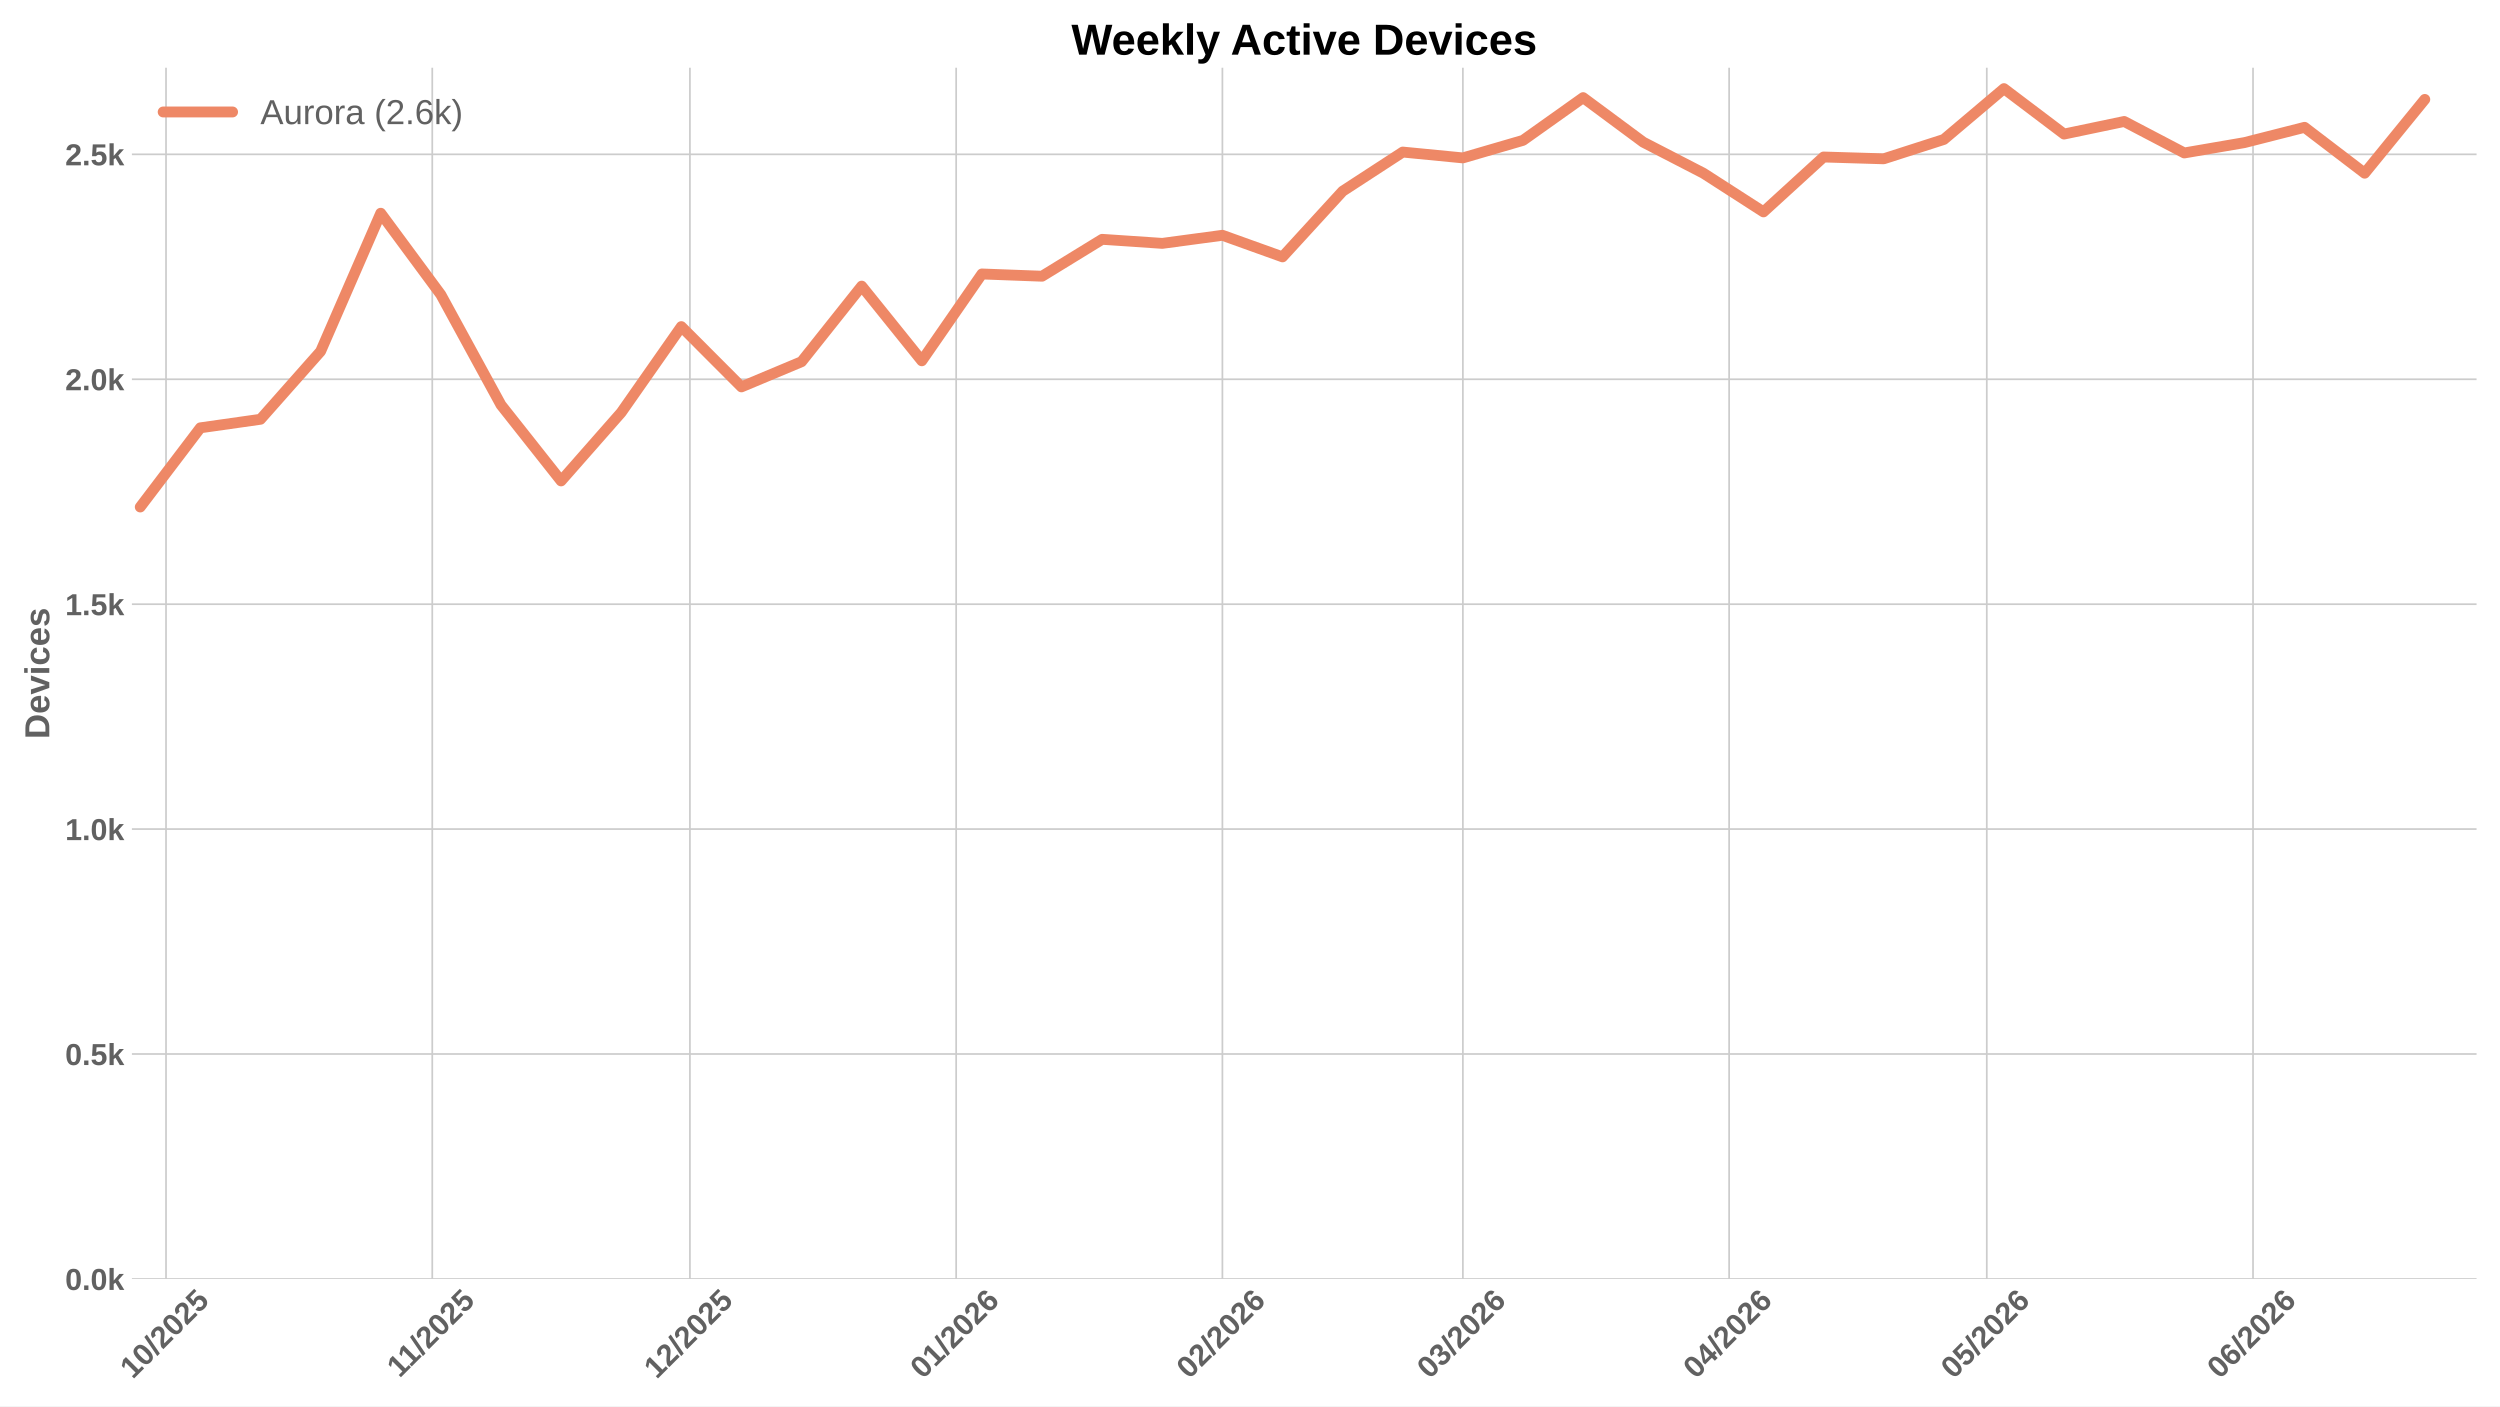
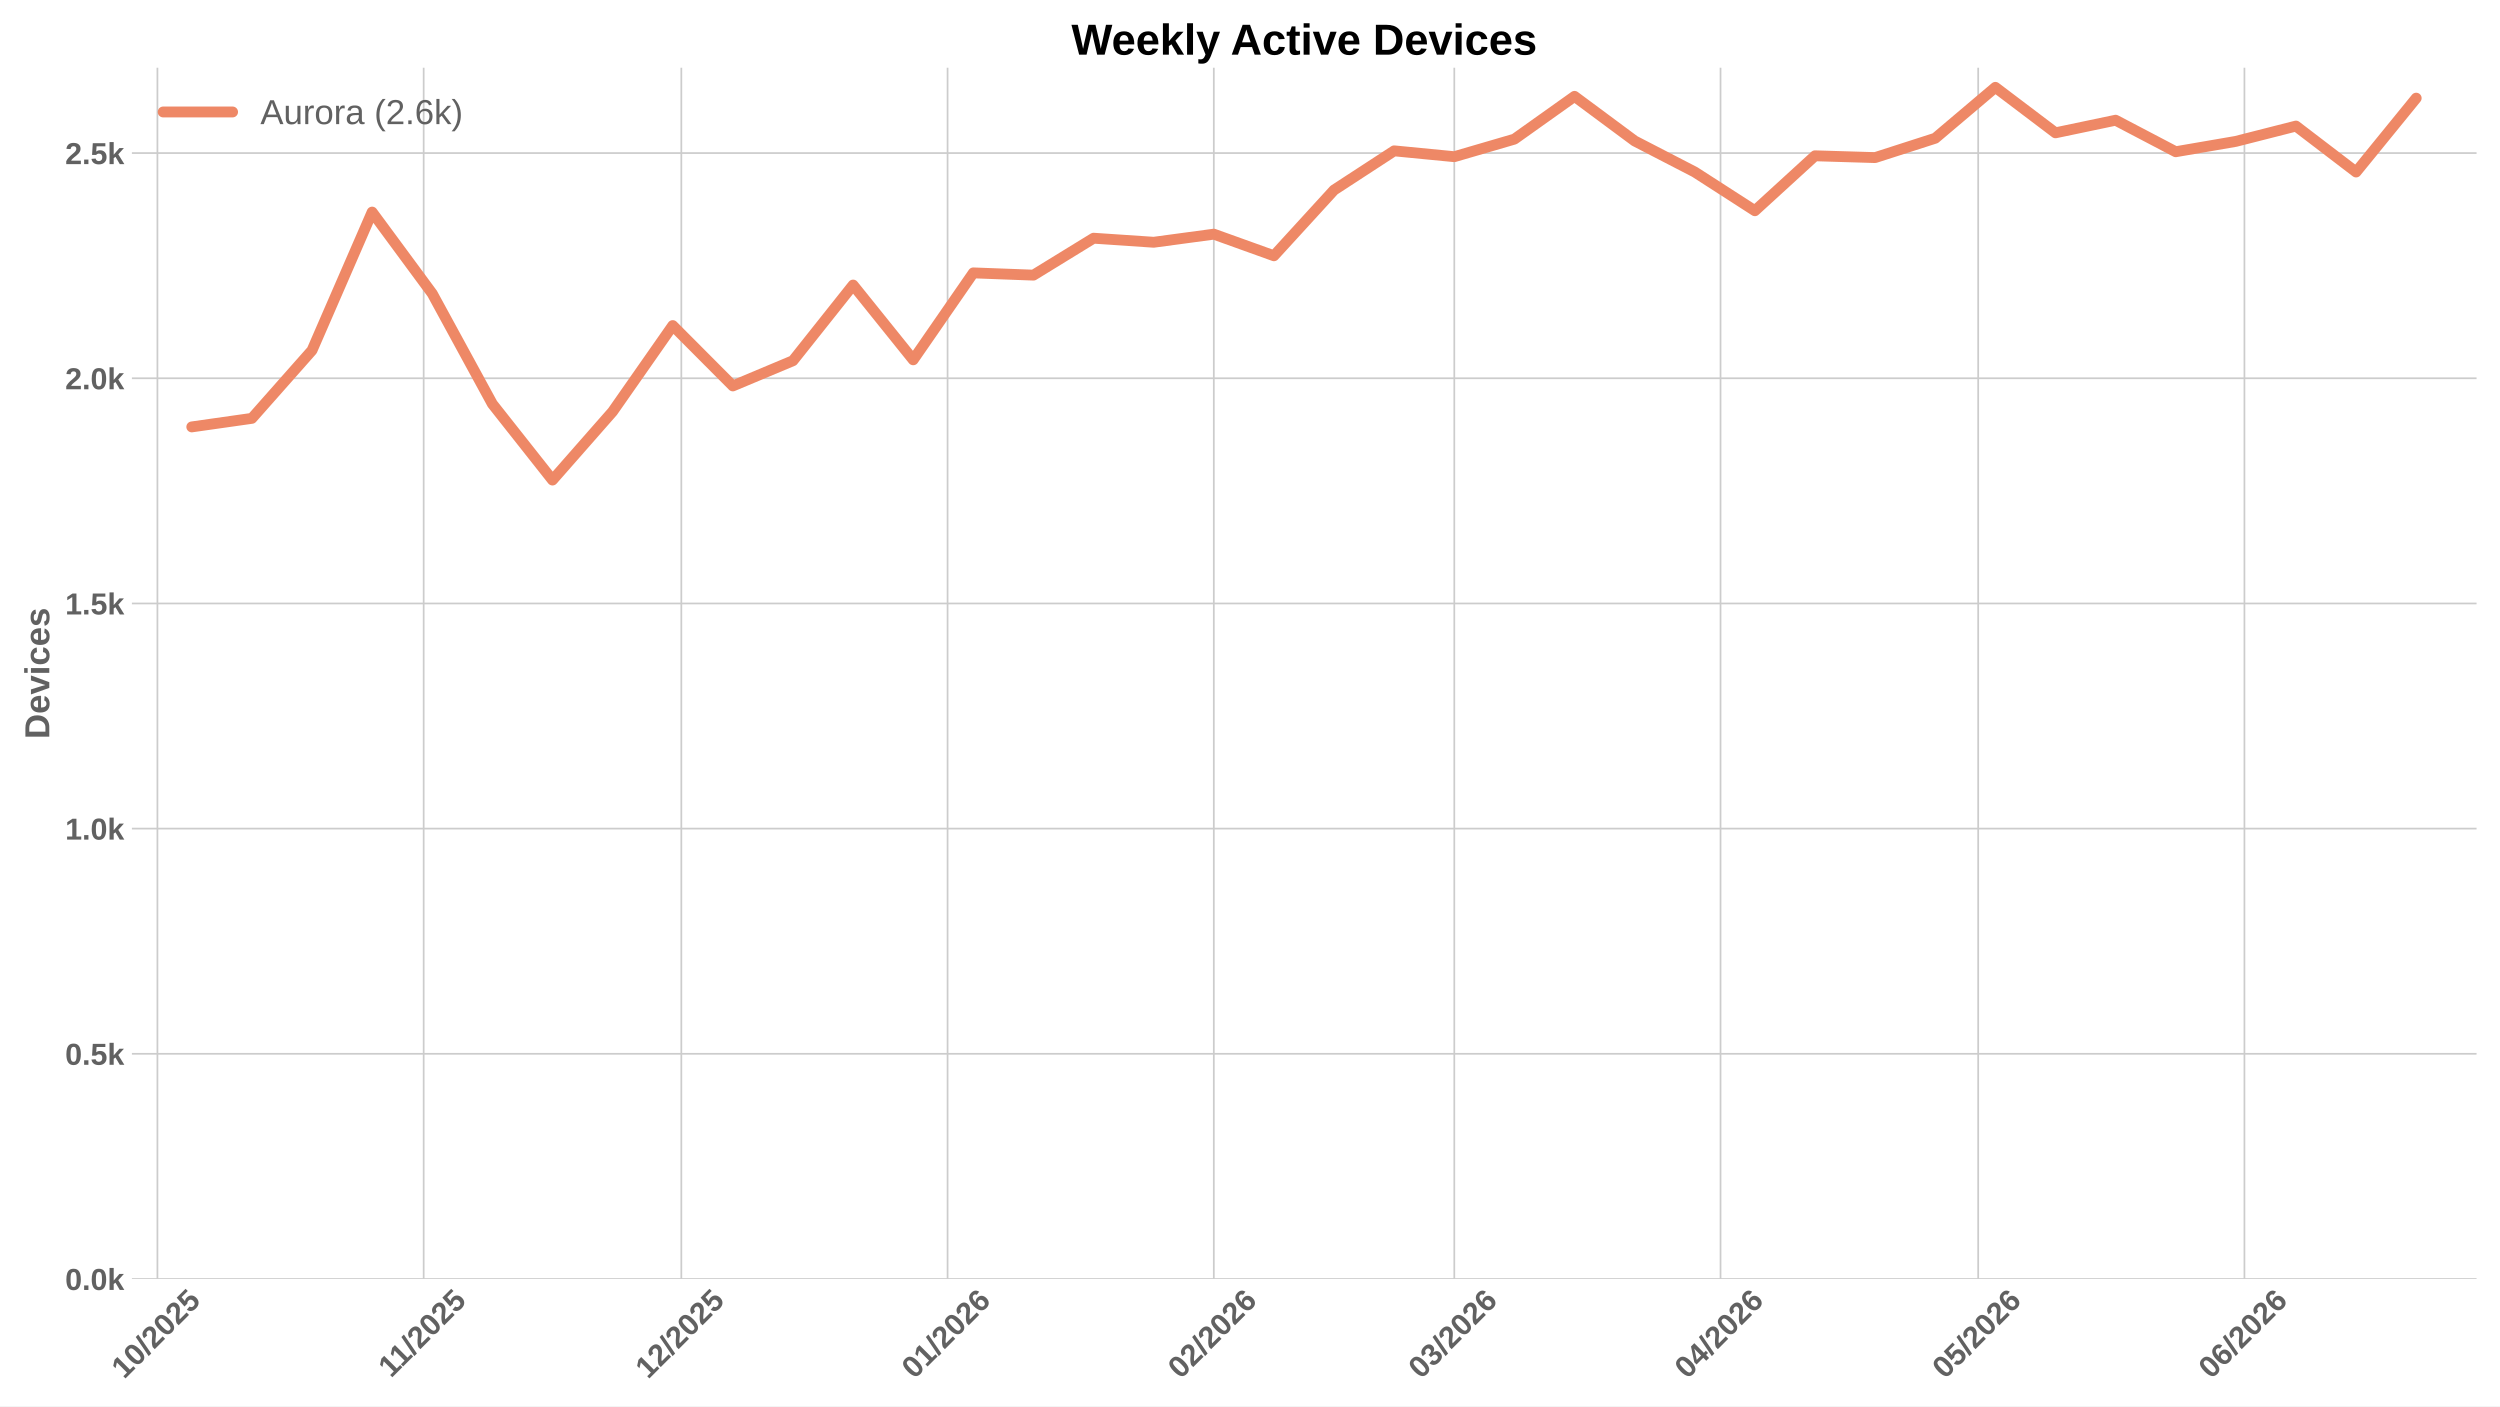
<svg xmlns="http://www.w3.org/2000/svg" xmlns:xlink="http://www.w3.org/1999/xlink" width="1152pt" height="648pt" viewBox="0 0 1152 648" version="1.1">
  <defs>
    <style type="text/css">*{stroke-linejoin: round; stroke-linecap: butt}</style>
  </defs>
  <g id="figure_1">
    <g id="patch_1">
      <path d="M 0 648  L 1152 648  L 1152 0  L 0 0  z " style="fill: #ffffff" />
    </g>
    <g id="axes_1">
      <g id="patch_2">
        <path d="M 60.78 589.343  L 1141.2 589.343  L 1141.2 31.2  L 60.78 31.2  z " style="fill: #ffffff" />
      </g>
      <g id="matplotlib.axis_1">
        <g id="xtick_1">
          <g id="line2d_1">
-             <path d="M 76.501 589.343  L 76.501 31.2  " clip-path="url(#p5a11030392)" style="fill: none; stroke: #cccccc; stroke-width: 0.8; stroke-linecap: round" />
+             <path d="M 72.541 589.343  L 72.541 31.2  " clip-path="url(#p7d7c119167)" style="fill: none; stroke: #cccccc; stroke-width: 0.8; stroke-linecap: round" />
          </g>
          <g id="line2d_2" />
          <g id="text_1">
-             <g style="fill: #616161" transform="translate(61.17051 635.7977) rotate(-45) scale(0.14 -0.14)">
+             <g style="fill: #616161" transform="translate(57.21077 635.7977) rotate(-45) scale(0.14 -0.14)">
              <defs>
                <path id="LiberationSans-Bold-31" d="M 403 0  L 403 653  L 1494 653  L 1494 3656  L 438 2997  L 438 3688  L 1541 4403  L 2372 4403  L 2372 653  L 3381 653  L 3381 0  L 403 0  z " transform="scale(0.015625)" />
                <path id="LiberationSans-Bold-30" d="M 3297 2203  Q 3297 1088 2914 512  Q 2531 -63 1766 -63  Q 253 -63 253 2203  Q 253 2994 418 3494  Q 584 3994 915 4231  Q 1247 4469 1791 4469  Q 2572 4469 2934 3903  Q 3297 3338 3297 2203  z M 2416 2203  Q 2416 2813 2356 3150  Q 2297 3488 2165 3634  Q 2034 3781 1784 3781  Q 1519 3781 1383 3632  Q 1247 3484 1189 3148  Q 1131 2813 1131 2203  Q 1131 1600 1192 1261  Q 1253 922 1386 775  Q 1519 628 1772 628  Q 2022 628 2158 783  Q 2294 938 2355 1278  Q 2416 1619 2416 2203  z " transform="scale(0.015625)" />
                <path id="LiberationSans-Bold-2f" d="M 63 -128  L 972 4638  L 1716 4638  L 822 -128  L 63 -128  z " transform="scale(0.015625)" />
                <path id="LiberationSans-Bold-32" d="M 222 0  L 222 609  Q 394 988 711 1347  Q 1028 1706 1509 2097  Q 1972 2472 2158 2715  Q 2344 2959 2344 3194  Q 2344 3769 1766 3769  Q 1484 3769 1336 3617  Q 1188 3466 1144 3163  L 259 3213  Q 334 3825 717 4147  Q 1100 4469 1759 4469  Q 2472 4469 2853 4144  Q 3234 3819 3234 3231  Q 3234 2922 3112 2672  Q 2991 2422 2800 2211  Q 2609 2000 2376 1815  Q 2144 1631 1925 1456  Q 1706 1281 1526 1103  Q 1347 925 1259 722  L 3303 722  L 3303 0  L 222 0  z " transform="scale(0.015625)" />
                <path id="LiberationSans-Bold-35" d="M 3381 1466  Q 3381 766 2945 351  Q 2509 -63 1750 -63  Q 1088 -63 689 235  Q 291 534 197 1100  L 1075 1172  Q 1144 891 1319 762  Q 1494 634 1759 634  Q 2088 634 2283 843  Q 2478 1053 2478 1447  Q 2478 1794 2293 2001  Q 2109 2209 1778 2209  Q 1413 2209 1181 1925  L 325 1925  L 478 4403  L 3125 4403  L 3125 3750  L 1275 3750  L 1203 2638  Q 1522 2919 2000 2919  Q 2628 2919 3004 2528  Q 3381 2138 3381 1466  z " transform="scale(0.015625)" />
              </defs>
              <use xlink:href="#LiberationSans-Bold-31" />
              <use xlink:href="#LiberationSans-Bold-30" transform="translate(55.61523 0)" />
              <use xlink:href="#LiberationSans-Bold-2f" transform="translate(111.2305 0)" />
              <use xlink:href="#LiberationSans-Bold-32" transform="translate(139.0137 0)" />
              <use xlink:href="#LiberationSans-Bold-30" transform="translate(194.6289 0)" />
              <use xlink:href="#LiberationSans-Bold-32" transform="translate(250.2441 0)" />
              <use xlink:href="#LiberationSans-Bold-35" transform="translate(305.8594 0)" />
            </g>
          </g>
        </g>
        <g id="xtick_2">
          <g id="line2d_3">
-             <path d="M 199.186 589.343  L 199.186 31.2  " clip-path="url(#p5a11030392)" style="fill: none; stroke: #cccccc; stroke-width: 0.8; stroke-linecap: round" />
+             <path d="M 195.226 589.343  L 195.226 31.2  " clip-path="url(#p7d7c119167)" style="fill: none; stroke: #cccccc; stroke-width: 0.8; stroke-linecap: round" />
          </g>
          <g id="line2d_4" />
          <g id="text_2">
-             <g style="fill: #616161" transform="translate(184.1278 635.2532) rotate(-45) scale(0.14 -0.14)">
+             <g style="fill: #616161" transform="translate(180.1681 635.2532) rotate(-45) scale(0.14 -0.14)">
              <use xlink:href="#LiberationSans-Bold-31" />
              <use xlink:href="#LiberationSans-Bold-31" transform="translate(50.11523 0)" />
              <use xlink:href="#LiberationSans-Bold-2f" transform="translate(105.7305 0)" />
              <use xlink:href="#LiberationSans-Bold-32" transform="translate(133.5137 0)" />
              <use xlink:href="#LiberationSans-Bold-30" transform="translate(189.1289 0)" />
              <use xlink:href="#LiberationSans-Bold-32" transform="translate(244.7441 0)" />
              <use xlink:href="#LiberationSans-Bold-35" transform="translate(300.3594 0)" />
            </g>
          </g>
        </g>
        <g id="xtick_3">
          <g id="line2d_5">
-             <path d="M 317.913 589.343  L 317.913 31.2  " clip-path="url(#p5a11030392)" style="fill: none; stroke: #cccccc; stroke-width: 0.8; stroke-linecap: round" />
+             <path d="M 313.954 589.343  L 313.954 31.2  " clip-path="url(#p7d7c119167)" style="fill: none; stroke: #cccccc; stroke-width: 0.8; stroke-linecap: round" />
          </g>
          <g id="line2d_6" />
          <g id="text_3">
-             <g style="fill: #616161" transform="translate(302.583 635.7977) rotate(-45) scale(0.14 -0.14)">
+             <g style="fill: #616161" transform="translate(298.6233 635.7977) rotate(-45) scale(0.14 -0.14)">
              <use xlink:href="#LiberationSans-Bold-31" />
              <use xlink:href="#LiberationSans-Bold-32" transform="translate(55.61523 0)" />
              <use xlink:href="#LiberationSans-Bold-2f" transform="translate(111.2305 0)" />
              <use xlink:href="#LiberationSans-Bold-32" transform="translate(139.0137 0)" />
              <use xlink:href="#LiberationSans-Bold-30" transform="translate(194.6289 0)" />
              <use xlink:href="#LiberationSans-Bold-32" transform="translate(250.2441 0)" />
              <use xlink:href="#LiberationSans-Bold-35" transform="translate(305.8594 0)" />
            </g>
          </g>
        </g>
        <g id="xtick_4">
          <g id="line2d_7">
-             <path d="M 440.598 589.343  L 440.598 31.2  " clip-path="url(#p5a11030392)" style="fill: none; stroke: #cccccc; stroke-width: 0.8; stroke-linecap: round" />
+             <path d="M 436.639 589.343  L 436.639 31.2  " clip-path="url(#p7d7c119167)" style="fill: none; stroke: #cccccc; stroke-width: 0.8; stroke-linecap: round" />
          </g>
          <g id="line2d_8" />
          <g id="text_4">
-             <g style="fill: #616161" transform="translate(425.2681 635.7977) rotate(-45) scale(0.14 -0.14)">
+             <g style="fill: #616161" transform="translate(421.3084 635.7977) rotate(-45) scale(0.14 -0.14)">
              <defs>
                <path id="LiberationSans-Bold-36" d="M 3328 1441  Q 3328 738 2934 337  Q 2541 -63 1847 -63  Q 1069 -63 651 482  Q 234 1028 234 2100  Q 234 3278 657 3873  Q 1081 4469 1869 4469  Q 2428 4469 2751 4222  Q 3075 3975 3209 3456  L 2381 3341  Q 2263 3775 1850 3775  Q 1497 3775 1295 3422  Q 1094 3069 1094 2350  Q 1234 2584 1484 2709  Q 1734 2834 2050 2834  Q 2641 2834 2984 2459  Q 3328 2084 3328 1441  z M 2447 1416  Q 2447 1791 2273 1989  Q 2100 2188 1797 2188  Q 1506 2188 1331 2002  Q 1156 1816 1156 1509  Q 1156 1125 1339 873  Q 1522 622 1819 622  Q 2116 622 2281 833  Q 2447 1044 2447 1416  z " transform="scale(0.015625)" />
              </defs>
              <use xlink:href="#LiberationSans-Bold-30" />
              <use xlink:href="#LiberationSans-Bold-31" transform="translate(55.61523 0)" />
              <use xlink:href="#LiberationSans-Bold-2f" transform="translate(111.2305 0)" />
              <use xlink:href="#LiberationSans-Bold-32" transform="translate(139.0137 0)" />
              <use xlink:href="#LiberationSans-Bold-30" transform="translate(194.6289 0)" />
              <use xlink:href="#LiberationSans-Bold-32" transform="translate(250.2441 0)" />
              <use xlink:href="#LiberationSans-Bold-36" transform="translate(305.8594 0)" />
            </g>
          </g>
        </g>
        <g id="xtick_5">
          <g id="line2d_9">
-             <path d="M 563.283 589.343  L 563.283 31.2  " clip-path="url(#p5a11030392)" style="fill: none; stroke: #cccccc; stroke-width: 0.8; stroke-linecap: round" />
+             <path d="M 559.324 589.343  L 559.324 31.2  " clip-path="url(#p7d7c119167)" style="fill: none; stroke: #cccccc; stroke-width: 0.8; stroke-linecap: round" />
          </g>
          <g id="line2d_10" />
          <g id="text_5">
-             <g style="fill: #616161" transform="translate(547.9531 635.7977) rotate(-45) scale(0.14 -0.14)">
+             <g style="fill: #616161" transform="translate(543.9934 635.7977) rotate(-45) scale(0.14 -0.14)">
              <use xlink:href="#LiberationSans-Bold-30" />
              <use xlink:href="#LiberationSans-Bold-32" transform="translate(55.61523 0)" />
              <use xlink:href="#LiberationSans-Bold-2f" transform="translate(111.2305 0)" />
              <use xlink:href="#LiberationSans-Bold-32" transform="translate(139.0137 0)" />
              <use xlink:href="#LiberationSans-Bold-30" transform="translate(194.6289 0)" />
              <use xlink:href="#LiberationSans-Bold-32" transform="translate(250.2441 0)" />
              <use xlink:href="#LiberationSans-Bold-36" transform="translate(305.8594 0)" />
            </g>
          </g>
        </g>
        <g id="xtick_6">
          <g id="line2d_11">
-             <path d="M 674.096 589.343  L 674.096 31.2  " clip-path="url(#p5a11030392)" style="fill: none; stroke: #cccccc; stroke-width: 0.8; stroke-linecap: round" />
+             <path d="M 670.136 589.343  L 670.136 31.2  " clip-path="url(#p7d7c119167)" style="fill: none; stroke: #cccccc; stroke-width: 0.8; stroke-linecap: round" />
          </g>
          <g id="line2d_12" />
          <g id="text_6">
-             <g style="fill: #616161" transform="translate(658.7655 635.7977) rotate(-45) scale(0.14 -0.14)">
+             <g style="fill: #616161" transform="translate(654.8057 635.7977) rotate(-45) scale(0.14 -0.14)">
              <defs>
                <path id="LiberationSans-Bold-33" d="M 3328 1222  Q 3328 603 2922 265  Q 2516 -72 1766 -72  Q 1056 -72 637 254  Q 219 581 147 1197  L 1041 1275  Q 1125 641 1763 641  Q 2078 641 2253 797  Q 2428 953 2428 1275  Q 2428 1569 2215 1725  Q 2003 1881 1584 1881  L 1278 1881  L 1278 2591  L 1566 2591  Q 1944 2591 2134 2745  Q 2325 2900 2325 3188  Q 2325 3459 2173 3614  Q 2022 3769 1731 3769  Q 1459 3769 1292 3619  Q 1125 3469 1100 3194  L 222 3256  Q 291 3825 694 4147  Q 1097 4469 1747 4469  Q 2438 4469 2827 4158  Q 3216 3847 3216 3297  Q 3216 2884 2973 2618  Q 2731 2353 2275 2266  L 2275 2253  Q 2781 2194 3054 1920  Q 3328 1647 3328 1222  z " transform="scale(0.015625)" />
              </defs>
              <use xlink:href="#LiberationSans-Bold-30" />
              <use xlink:href="#LiberationSans-Bold-33" transform="translate(55.61523 0)" />
              <use xlink:href="#LiberationSans-Bold-2f" transform="translate(111.2305 0)" />
              <use xlink:href="#LiberationSans-Bold-32" transform="translate(139.0137 0)" />
              <use xlink:href="#LiberationSans-Bold-30" transform="translate(194.6289 0)" />
              <use xlink:href="#LiberationSans-Bold-32" transform="translate(250.2441 0)" />
              <use xlink:href="#LiberationSans-Bold-36" transform="translate(305.8594 0)" />
            </g>
          </g>
        </g>
        <g id="xtick_7">
          <g id="line2d_13">
-             <path d="M 796.781 589.343  L 796.781 31.2  " clip-path="url(#p5a11030392)" style="fill: none; stroke: #cccccc; stroke-width: 0.8; stroke-linecap: round" />
+             <path d="M 792.821 589.343  L 792.821 31.2  " clip-path="url(#p7d7c119167)" style="fill: none; stroke: #cccccc; stroke-width: 0.8; stroke-linecap: round" />
          </g>
          <g id="line2d_14" />
          <g id="text_7">
-             <g style="fill: #616161" transform="translate(781.4505 635.7977) rotate(-45) scale(0.14 -0.14)">
+             <g style="fill: #616161" transform="translate(777.4908 635.7977) rotate(-45) scale(0.14 -0.14)">
              <defs>
                <path id="LiberationSans-Bold-34" d="M 2938 897  L 2938 0  L 2100 0  L 2100 897  L 97 897  L 97 1556  L 1956 4403  L 2938 4403  L 2938 1550  L 3525 1550  L 3525 897  L 2938 897  z M 2100 2991  Q 2100 3159 2111 3356  Q 2122 3553 2128 3609  Q 2047 3434 1834 3103  L 813 1550  L 2100 1550  L 2100 2991  z " transform="scale(0.015625)" />
              </defs>
              <use xlink:href="#LiberationSans-Bold-30" />
              <use xlink:href="#LiberationSans-Bold-34" transform="translate(55.61523 0)" />
              <use xlink:href="#LiberationSans-Bold-2f" transform="translate(111.2305 0)" />
              <use xlink:href="#LiberationSans-Bold-32" transform="translate(139.0137 0)" />
              <use xlink:href="#LiberationSans-Bold-30" transform="translate(194.6289 0)" />
              <use xlink:href="#LiberationSans-Bold-32" transform="translate(250.2441 0)" />
              <use xlink:href="#LiberationSans-Bold-36" transform="translate(305.8594 0)" />
            </g>
          </g>
        </g>
        <g id="xtick_8">
          <g id="line2d_15">
-             <path d="M 915.508 589.343  L 915.508 31.2  " clip-path="url(#p5a11030392)" style="fill: none; stroke: #cccccc; stroke-width: 0.8; stroke-linecap: round" />
+             <path d="M 911.549 589.343  L 911.549 31.2  " clip-path="url(#p7d7c119167)" style="fill: none; stroke: #cccccc; stroke-width: 0.8; stroke-linecap: round" />
          </g>
          <g id="line2d_16" />
          <g id="text_8">
-             <g style="fill: #616161" transform="translate(900.178 635.7977) rotate(-45) scale(0.14 -0.14)">
+             <g style="fill: #616161" transform="translate(896.2182 635.7977) rotate(-45) scale(0.14 -0.14)">
              <use xlink:href="#LiberationSans-Bold-30" />
              <use xlink:href="#LiberationSans-Bold-35" transform="translate(55.61523 0)" />
              <use xlink:href="#LiberationSans-Bold-2f" transform="translate(111.2305 0)" />
              <use xlink:href="#LiberationSans-Bold-32" transform="translate(139.0137 0)" />
              <use xlink:href="#LiberationSans-Bold-30" transform="translate(194.6289 0)" />
              <use xlink:href="#LiberationSans-Bold-32" transform="translate(250.2441 0)" />
              <use xlink:href="#LiberationSans-Bold-36" transform="translate(305.8594 0)" />
            </g>
          </g>
        </g>
        <g id="xtick_9">
          <g id="line2d_17">
-             <path d="M 1038.193 589.343  L 1038.193 31.2  " clip-path="url(#p5a11030392)" style="fill: none; stroke: #cccccc; stroke-width: 0.8; stroke-linecap: round" />
+             <path d="M 1034.234 589.343  L 1034.234 31.2  " clip-path="url(#p7d7c119167)" style="fill: none; stroke: #cccccc; stroke-width: 0.8; stroke-linecap: round" />
          </g>
          <g id="line2d_18" />
          <g id="text_9">
-             <g style="fill: #616161" transform="translate(1022.863 635.7977) rotate(-45) scale(0.14 -0.14)">
+             <g style="fill: #616161" transform="translate(1018.903 635.7977) rotate(-45) scale(0.14 -0.14)">
              <use xlink:href="#LiberationSans-Bold-30" />
              <use xlink:href="#LiberationSans-Bold-36" transform="translate(55.61523 0)" />
              <use xlink:href="#LiberationSans-Bold-2f" transform="translate(111.2305 0)" />
              <use xlink:href="#LiberationSans-Bold-32" transform="translate(139.0137 0)" />
              <use xlink:href="#LiberationSans-Bold-30" transform="translate(194.6289 0)" />
              <use xlink:href="#LiberationSans-Bold-32" transform="translate(250.2441 0)" />
              <use xlink:href="#LiberationSans-Bold-36" transform="translate(305.8594 0)" />
            </g>
          </g>
        </g>
      </g>
      <g id="matplotlib.axis_2">
        <g id="ytick_1">
          <g id="line2d_19">
-             <path d="M 60.78 589.343  L 1141.2 589.343  " clip-path="url(#p5a11030392)" style="fill: none; stroke: #cccccc; stroke-width: 0.8; stroke-linecap: round" />
+             <path d="M 60.78 589.343  L 1141.2 589.343  " clip-path="url(#p7d7c119167)" style="fill: none; stroke: #cccccc; stroke-width: 0.8; stroke-linecap: round" />
          </g>
          <g id="line2d_20" />
          <g id="text_10">
            <g style="fill: #616161" transform="translate(30.03469 594.416) scale(0.14 -0.14)">
              <defs>
                <path id="LiberationSans-Bold-2e" d="M 434 0  L 434 953  L 1338 953  L 1338 0  L 434 0  z " transform="scale(0.015625)" />
                <path id="LiberationSans-Bold-6b" d="M 2606 0  L 1703 1531  L 1325 1269  L 1325 0  L 447 0  L 447 4638  L 1325 4638  L 1325 1981  L 2531 3381  L 3475 3381  L 2288 2063  L 3566 0  L 2606 0  z " transform="scale(0.015625)" />
              </defs>
              <use xlink:href="#LiberationSans-Bold-30" />
              <use xlink:href="#LiberationSans-Bold-2e" transform="translate(55.61523 0)" />
              <use xlink:href="#LiberationSans-Bold-30" transform="translate(83.39844 0)" />
              <use xlink:href="#LiberationSans-Bold-6b" transform="translate(139.0137 0)" />
            </g>
          </g>
        </g>
        <g id="ytick_2">
          <g id="line2d_21">
-             <path d="M 60.78 485.695  L 1141.2 485.695  " clip-path="url(#p5a11030392)" style="fill: none; stroke: #cccccc; stroke-width: 0.8; stroke-linecap: round" />
+             <path d="M 60.78 485.584  L 1141.2 485.584  " clip-path="url(#p7d7c119167)" style="fill: none; stroke: #cccccc; stroke-width: 0.8; stroke-linecap: round" />
          </g>
          <g id="line2d_22" />
          <g id="text_11">
-             <g style="fill: #616161" transform="translate(30.03469 490.7682) scale(0.14 -0.14)">
+             <g style="fill: #616161" transform="translate(30.03469 490.6565) scale(0.14 -0.14)">
              <use xlink:href="#LiberationSans-Bold-30" />
              <use xlink:href="#LiberationSans-Bold-2e" transform="translate(55.61523 0)" />
              <use xlink:href="#LiberationSans-Bold-35" transform="translate(83.39844 0)" />
              <use xlink:href="#LiberationSans-Bold-6b" transform="translate(139.0137 0)" />
            </g>
          </g>
        </g>
        <g id="ytick_3">
          <g id="line2d_23">
-             <path d="M 60.78 382.048  L 1141.2 382.048  " clip-path="url(#p5a11030392)" style="fill: none; stroke: #cccccc; stroke-width: 0.8; stroke-linecap: round" />
+             <path d="M 60.78 381.824  L 1141.2 381.824  " clip-path="url(#p7d7c119167)" style="fill: none; stroke: #cccccc; stroke-width: 0.8; stroke-linecap: round" />
          </g>
          <g id="line2d_24" />
          <g id="text_12">
-             <g style="fill: #616161" transform="translate(30.03469 387.1205) scale(0.14 -0.14)">
+             <g style="fill: #616161" transform="translate(30.03469 386.897) scale(0.14 -0.14)">
              <use xlink:href="#LiberationSans-Bold-31" />
              <use xlink:href="#LiberationSans-Bold-2e" transform="translate(55.61523 0)" />
              <use xlink:href="#LiberationSans-Bold-30" transform="translate(83.39844 0)" />
              <use xlink:href="#LiberationSans-Bold-6b" transform="translate(139.0137 0)" />
            </g>
          </g>
        </g>
        <g id="ytick_4">
          <g id="line2d_25">
-             <path d="M 60.78 278.4  L 1141.2 278.4  " clip-path="url(#p5a11030392)" style="fill: none; stroke: #cccccc; stroke-width: 0.8; stroke-linecap: round" />
+             <path d="M 60.78 278.065  L 1141.2 278.065  " clip-path="url(#p7d7c119167)" style="fill: none; stroke: #cccccc; stroke-width: 0.8; stroke-linecap: round" />
          </g>
          <g id="line2d_26" />
          <g id="text_13">
-             <g style="fill: #616161" transform="translate(30.03469 283.4727) scale(0.14 -0.14)">
+             <g style="fill: #616161" transform="translate(30.03469 283.1375) scale(0.14 -0.14)">
              <use xlink:href="#LiberationSans-Bold-31" />
              <use xlink:href="#LiberationSans-Bold-2e" transform="translate(55.61523 0)" />
              <use xlink:href="#LiberationSans-Bold-35" transform="translate(83.39844 0)" />
              <use xlink:href="#LiberationSans-Bold-6b" transform="translate(139.0137 0)" />
            </g>
          </g>
        </g>
        <g id="ytick_5">
          <g id="line2d_27">
-             <path d="M 60.78 174.752  L 1141.2 174.752  " clip-path="url(#p5a11030392)" style="fill: none; stroke: #cccccc; stroke-width: 0.8; stroke-linecap: round" />
+             <path d="M 60.78 174.305  L 1141.2 174.305  " clip-path="url(#p7d7c119167)" style="fill: none; stroke: #cccccc; stroke-width: 0.8; stroke-linecap: round" />
          </g>
          <g id="line2d_28" />
          <g id="text_14">
-             <g style="fill: #616161" transform="translate(30.03469 179.825) scale(0.14 -0.14)">
+             <g style="fill: #616161" transform="translate(30.03469 179.3779) scale(0.14 -0.14)">
              <use xlink:href="#LiberationSans-Bold-32" />
              <use xlink:href="#LiberationSans-Bold-2e" transform="translate(55.61523 0)" />
              <use xlink:href="#LiberationSans-Bold-30" transform="translate(83.39844 0)" />
              <use xlink:href="#LiberationSans-Bold-6b" transform="translate(139.0137 0)" />
            </g>
          </g>
        </g>
        <g id="ytick_6">
          <g id="line2d_29">
-             <path d="M 60.78 71.104  L 1141.2 71.104  " clip-path="url(#p5a11030392)" style="fill: none; stroke: #cccccc; stroke-width: 0.8; stroke-linecap: round" />
+             <path d="M 60.78 70.546  L 1141.2 70.546  " clip-path="url(#p7d7c119167)" style="fill: none; stroke: #cccccc; stroke-width: 0.8; stroke-linecap: round" />
          </g>
          <g id="line2d_30" />
          <g id="text_15">
-             <g style="fill: #616161" transform="translate(30.03469 76.1772) scale(0.14 -0.14)">
+             <g style="fill: #616161" transform="translate(30.03469 75.61842) scale(0.14 -0.14)">
              <use xlink:href="#LiberationSans-Bold-32" />
              <use xlink:href="#LiberationSans-Bold-2e" transform="translate(55.61523 0)" />
              <use xlink:href="#LiberationSans-Bold-35" transform="translate(83.39844 0)" />
              <use xlink:href="#LiberationSans-Bold-6b" transform="translate(139.0137 0)" />
            </g>
          </g>
        </g>
        <g id="text_16">
          <g style="fill: #616161" transform="translate(22.71469 340.5153) rotate(-90) scale(0.16 -0.16)">
            <defs>
              <path id="LiberationSans-Bold-44" d="M 4353 2234  Q 4353 1553 4086 1045  Q 3819 538 3330 269  Q 2841 0 2209 0  L 428 0  L 428 4403  L 2022 4403  Q 3134 4403 3743 3842  Q 4353 3281 4353 2234  z M 3425 2234  Q 3425 2944 3056 3317  Q 2688 3691 2003 3691  L 1350 3691  L 1350 713  L 2131 713  Q 2725 713 3075 1122  Q 3425 1531 3425 2234  z " transform="scale(0.015625)" />
              <path id="LiberationSans-Bold-65" d="M 1831 -63  Q 1069 -63 659 389  Q 250 841 250 1706  Q 250 2544 665 2994  Q 1081 3444 1844 3444  Q 2572 3444 2956 2961  Q 3341 2478 3341 1547  L 3341 1522  L 1172 1522  Q 1172 1028 1355 776  Q 1538 525 1875 525  Q 2341 525 2463 928  L 3291 856  Q 2931 -63 1831 -63  z M 1831 2891  Q 1522 2891 1355 2675  Q 1188 2459 1178 2072  L 2491 2072  Q 2466 2481 2294 2686  Q 2122 2891 1831 2891  z " transform="scale(0.015625)" />
              <path id="LiberationSans-Bold-76" d="M 2284 0  L 1234 0  L 25 3381  L 953 3381  L 1544 1491  Q 1591 1334 1766 709  Q 1797 838 1894 1159  Q 1991 1481 2613 3381  L 3531 3381  L 2284 0  z " transform="scale(0.015625)" />
              <path id="LiberationSans-Bold-69" d="M 447 3991  L 447 4638  L 1325 4638  L 1325 3991  L 447 3991  z M 447 0  L 447 3381  L 1325 3381  L 1325 0  L 447 0  z " transform="scale(0.015625)" />
              <path id="LiberationSans-Bold-63" d="M 1856 -63  Q 1088 -63 669 395  Q 250 853 250 1672  Q 250 2509 672 2976  Q 1094 3444 1869 3444  Q 2466 3444 2856 3144  Q 3247 2844 3347 2316  L 2463 2272  Q 2425 2531 2275 2686  Q 2125 2841 1850 2841  Q 1172 2841 1172 1706  Q 1172 538 1863 538  Q 2113 538 2281 695  Q 2450 853 2491 1166  L 3372 1125  Q 3325 778 3123 506  Q 2922 234 2594 85  Q 2266 -63 1856 -63  z " transform="scale(0.015625)" />
              <path id="LiberationSans-Bold-73" d="M 3297 988  Q 3297 497 2895 217  Q 2494 -63 1784 -63  Q 1088 -63 717 157  Q 347 378 225 844  L 997 959  Q 1063 719 1223 619  Q 1384 519 1784 519  Q 2153 519 2322 612  Q 2491 706 2491 906  Q 2491 1069 2355 1164  Q 2219 1259 1894 1325  Q 1150 1472 890 1598  Q 631 1725 495 1926  Q 359 2128 359 2422  Q 359 2906 732 3176  Q 1106 3447 1791 3447  Q 2394 3447 2761 3212  Q 3128 2978 3219 2534  L 2441 2453  Q 2403 2659 2256 2761  Q 2109 2863 1791 2863  Q 1478 2863 1322 2783  Q 1166 2703 1166 2516  Q 1166 2369 1286 2283  Q 1406 2197 1691 2141  Q 2088 2059 2395 1973  Q 2703 1888 2889 1769  Q 3075 1650 3186 1464  Q 3297 1278 3297 988  z " transform="scale(0.015625)" />
            </defs>
            <use xlink:href="#LiberationSans-Bold-44" />
            <use xlink:href="#LiberationSans-Bold-65" transform="translate(72.2168 0)" />
            <use xlink:href="#LiberationSans-Bold-76" transform="translate(127.832 0)" />
            <use xlink:href="#LiberationSans-Bold-69" transform="translate(183.4473 0)" />
            <use xlink:href="#LiberationSans-Bold-63" transform="translate(211.2305 0)" />
            <use xlink:href="#LiberationSans-Bold-65" transform="translate(266.8457 0)" />
            <use xlink:href="#LiberationSans-Bold-73" transform="translate(322.4609 0)" />
          </g>
        </g>
      </g>
      <g id="line2d_31">
-         <path d="M 64.628 233.624  L 92.331 197.14  L 120.034 193.201  L 147.737 161.9  L 175.44 98.26  L 203.143 135.781  L 230.847 186.568  L 258.55 221.601  L 286.253 190.092  L 313.956 150.499  L 341.659 178.276  L 369.362 166.668  L 397.065 131.842  L 424.768 166.253  L 452.471 126.245  L 480.174 127.281  L 507.877 110.283  L 535.58 112.149  L 563.283 108.418  L 590.987 118.368  L 618.69 88.103  L 646.393 70.068  L 674.096 72.763  L 701.799 64.678  L 729.502 44.985  L 757.205 65.507  L 784.908 79.811  L 812.611 97.638  L 840.314 72.348  L 868.017 73.177  L 895.72 64.264  L 923.423 40.839  L 951.127 61.776  L 978.83 55.972  L 1006.533 70.483  L 1034.236 65.715  L 1061.939 58.667  L 1089.642 79.811  L 1117.345 45.814  " clip-path="url(#p5a11030392)" style="fill: none; stroke: #ee8866; stroke-width: 5; stroke-linecap: round" />
+         <path d="M 88.371 196.717  L 116.074 192.774  L 143.778 161.439  L 171.481 97.731  L 199.184 135.292  L 226.887 186.134  L 254.59 221.204  L 282.293 189.662  L 309.996 150.025  L 337.699 177.833  L 365.402 166.212  L 393.105 131.349  L 420.808 165.797  L 448.511 125.746  L 476.214 126.783  L 503.918 109.767  L 531.621 111.634  L 559.324 107.899  L 587.027 117.86  L 614.73 87.562  L 642.433 69.508  L 670.136 72.206  L 697.839 64.113  L 725.542 44.398  L 753.245 64.943  L 780.948 79.261  L 808.651 97.108  L 836.354 71.791  L 864.058 72.621  L 891.761 63.697  L 919.464 40.248  L 947.167 61.207  L 974.87 55.397  L 1002.573 69.923  L 1030.276 65.15  L 1057.979 58.094  L 1085.682 79.261  L 1113.385 45.228  " clip-path="url(#p7d7c119167)" style="fill: none; stroke: #ee8866; stroke-width: 5; stroke-linecap: round" />
      </g>
      <g id="patch_3">
        <path d="M 60.78 589.343  L 60.78 31.2  " style="fill: none" />
      </g>
      <g id="patch_4">
        <path d="M 1141.2 589.343  L 1141.2 31.2  " style="fill: none" />
      </g>
      <g id="patch_5">
        <path d="M 60.78 589.343  L 1141.2 589.343  " style="fill: none" />
      </g>
      <g id="patch_6">
        <path d="M 60.78 31.2  L 1141.2 31.2  " style="fill: none" />
      </g>
      <g id="text_17">
        <g transform="translate(493.7056 25.2) scale(0.2 -0.2)">
          <defs>
            <path id="LiberationSans-Bold-57" d="M 4897 0  L 3803 0  L 3206 2547  Q 3097 2997 3022 3488  Q 2947 3078 2900 2864  Q 2853 2650 2234 0  L 1141 0  L 6 4403  L 941 4403  L 1578 1559  L 1722 872  Q 1809 1306 1892 1701  Q 1975 2097 2516 4403  L 3547 4403  L 4103 2059  Q 4169 1797 4325 872  L 4403 1234  L 4569 1953  L 5100 4403  L 6034 4403  L 4897 0  z " transform="scale(0.015625)" />
            <path id="LiberationSans-Bold-6c" d="M 447 0  L 447 4638  L 1325 4638  L 1325 0  L 447 0  z " transform="scale(0.015625)" />
            <path id="LiberationSans-Bold-79" d="M 884 -1328  Q 569 -1328 331 -1288  L 331 -663  Q 497 -688 634 -688  Q 822 -688 945 -628  Q 1069 -569 1167 -431  Q 1266 -294 1388 34  L 50 3381  L 978 3381  L 1509 1797  Q 1634 1456 1825 753  L 1903 1050  L 2106 1784  L 2606 3381  L 3525 3381  L 2188 -178  Q 1919 -828 1630 -1078  Q 1341 -1328 884 -1328  z " transform="scale(0.015625)" />
            <path id="LiberationSans-Bold-20" transform="scale(0.015625)" />
            <path id="LiberationSans-Bold-41" d="M 3541 0  L 3150 1125  L 1472 1125  L 1081 0  L 159 0  L 1766 4403  L 2853 4403  L 4453 0  L 3541 0  z M 2309 3725  L 2291 3656  Q 2259 3544 2215 3400  Q 2172 3256 1678 1819  L 2944 1819  L 2509 3084  L 2375 3509  L 2309 3725  z " transform="scale(0.015625)" />
            <path id="LiberationSans-Bold-74" d="M 1313 -56  Q 925 -56 715 155  Q 506 366 506 794  L 506 2788  L 78 2788  L 78 3381  L 550 3381  L 825 4175  L 1375 4175  L 1375 3381  L 2016 3381  L 2016 2788  L 1375 2788  L 1375 1031  Q 1375 784 1469 667  Q 1563 550 1759 550  Q 1863 550 2053 594  L 2053 50  Q 1728 -56 1313 -56  z " transform="scale(0.015625)" />
          </defs>
          <use xlink:href="#LiberationSans-Bold-57" />
          <use xlink:href="#LiberationSans-Bold-65" transform="translate(92.63477 0)" />
          <use xlink:href="#LiberationSans-Bold-65" transform="translate(148.25 0)" />
          <use xlink:href="#LiberationSans-Bold-6b" transform="translate(203.8652 0)" />
          <use xlink:href="#LiberationSans-Bold-6c" transform="translate(259.4805 0)" />
          <use xlink:href="#LiberationSans-Bold-79" transform="translate(287.2637 0)" />
          <use xlink:href="#LiberationSans-Bold-20" transform="translate(342.8789 0)" />
          <use xlink:href="#LiberationSans-Bold-41" transform="translate(366.9121 0)" />
          <use xlink:href="#LiberationSans-Bold-63" transform="translate(439.1289 0)" />
          <use xlink:href="#LiberationSans-Bold-74" transform="translate(494.7441 0)" />
          <use xlink:href="#LiberationSans-Bold-69" transform="translate(528.0449 0)" />
          <use xlink:href="#LiberationSans-Bold-76" transform="translate(555.8281 0)" />
          <use xlink:href="#LiberationSans-Bold-65" transform="translate(611.4434 0)" />
          <use xlink:href="#LiberationSans-Bold-20" transform="translate(667.0586 0)" />
          <use xlink:href="#LiberationSans-Bold-44" transform="translate(694.8418 0)" />
          <use xlink:href="#LiberationSans-Bold-65" transform="translate(767.0586 0)" />
          <use xlink:href="#LiberationSans-Bold-76" transform="translate(822.6738 0)" />
          <use xlink:href="#LiberationSans-Bold-69" transform="translate(878.2891 0)" />
          <use xlink:href="#LiberationSans-Bold-63" transform="translate(906.0723 0)" />
          <use xlink:href="#LiberationSans-Bold-65" transform="translate(961.6875 0)" />
          <use xlink:href="#LiberationSans-Bold-73" transform="translate(1017.303 0)" />
        </g>
      </g>
      <g id="legend_1">
        <g id="line2d_32">
          <path d="M 75.18 51.595  L 91.18 51.595  L 107.18 51.595  " style="fill: none; stroke: #ee8866; stroke-width: 5; stroke-linecap: round" />
        </g>
        <g id="text_18">
          <g style="fill: #616161" transform="translate(119.98 57.195) scale(0.16 -0.16)">
            <defs>
              <path id="LiberationSans-41" d="M 3647 0  L 3144 1288  L 1138 1288  L 631 0  L 13 0  L 1809 4403  L 2488 4403  L 4256 0  L 3647 0  z M 2141 3953  L 2113 3866  Q 2034 3606 1881 3200  L 1319 1753  L 2966 1753  L 2400 3206  Q 2313 3422 2225 3694  L 2141 3953  z " transform="scale(0.015625)" />
              <path id="LiberationSans-75" d="M 981 3381  L 981 1238  Q 981 903 1047 718  Q 1113 534 1256 453  Q 1400 372 1678 372  Q 2084 372 2318 650  Q 2553 928 2553 1422  L 2553 3381  L 3116 3381  L 3116 722  Q 3116 131 3134 0  L 2603 0  Q 2600 16 2597 84  Q 2594 153 2589 242  Q 2584 331 2578 578  L 2569 578  Q 2375 228 2120 82  Q 1866 -63 1488 -63  Q 931 -63 673 214  Q 416 491 416 1128  L 416 3381  L 981 3381  z " transform="scale(0.015625)" />
              <path id="LiberationSans-72" d="M 444 0  L 444 2594  Q 444 2950 425 3381  L 956 3381  Q 981 2806 981 2691  L 994 2691  Q 1128 3125 1303 3284  Q 1478 3444 1797 3444  Q 1909 3444 2025 3413  L 2025 2897  Q 1913 2928 1725 2928  Q 1375 2928 1190 2626  Q 1006 2325 1006 1763  L 1006 0  L 444 0  z " transform="scale(0.015625)" />
              <path id="LiberationSans-6f" d="M 3291 1694  Q 3291 806 2900 371  Q 2509 -63 1766 -63  Q 1025 -63 647 389  Q 269 841 269 1694  Q 269 3444 1784 3444  Q 2559 3444 2925 3017  Q 3291 2591 3291 1694  z M 2700 1694  Q 2700 2394 2492 2711  Q 2284 3028 1794 3028  Q 1300 3028 1079 2704  Q 859 2381 859 1694  Q 859 1025 1076 689  Q 1294 353 1759 353  Q 2266 353 2483 678  Q 2700 1003 2700 1694  z " transform="scale(0.015625)" />
              <path id="LiberationSans-61" d="M 1294 -63  Q 784 -63 528 206  Q 272 475 272 944  Q 272 1469 617 1750  Q 963 2031 1731 2050  L 2491 2063  L 2491 2247  Q 2491 2659 2316 2837  Q 2141 3016 1766 3016  Q 1388 3016 1216 2887  Q 1044 2759 1009 2478  L 422 2531  Q 566 3444 1778 3444  Q 2416 3444 2737 3151  Q 3059 2859 3059 2306  L 3059 850  Q 3059 600 3125 473  Q 3191 347 3375 347  Q 3456 347 3559 369  L 3559 19  Q 3347 -31 3125 -31  Q 2813 -31 2670 133  Q 2528 297 2509 647  L 2491 647  Q 2275 259 1989 98  Q 1703 -63 1294 -63  z M 1422 359  Q 1731 359 1972 500  Q 2213 641 2352 886  Q 2491 1131 2491 1391  L 2491 1669  L 1875 1656  Q 1478 1650 1273 1575  Q 1069 1500 959 1344  Q 850 1188 850 934  Q 850 659 998 509  Q 1147 359 1422 359  z " transform="scale(0.015625)" />
              <path id="LiberationSans-20" transform="scale(0.015625)" />
              <path id="LiberationSans-28" d="M 397 1663  Q 397 2566 680 3284  Q 963 4003 1550 4638  L 2094 4638  Q 1509 3988 1236 3256  Q 963 2525 963 1656  Q 963 791 1233 62  Q 1503 -666 2094 -1325  L 1550 -1325  Q 959 -688 678 32  Q 397 753 397 1650  L 397 1663  z " transform="scale(0.015625)" />
              <path id="LiberationSans-32" d="M 322 0  L 322 397  Q 481 763 711 1042  Q 941 1322 1194 1548  Q 1447 1775 1695 1969  Q 1944 2163 2144 2356  Q 2344 2550 2467 2762  Q 2591 2975 2591 3244  Q 2591 3606 2378 3806  Q 2166 4006 1788 4006  Q 1428 4006 1195 3811  Q 963 3616 922 3263  L 347 3316  Q 409 3844 795 4156  Q 1181 4469 1788 4469  Q 2453 4469 2811 4155  Q 3169 3841 3169 3263  Q 3169 3006 3051 2753  Q 2934 2500 2703 2247  Q 2472 1994 1819 1463  Q 1459 1169 1246 933  Q 1034 697 941 478  L 3238 478  L 3238 0  L 322 0  z " transform="scale(0.015625)" />
              <path id="LiberationSans-2e" d="M 584 0  L 584 684  L 1194 684  L 1194 0  L 584 0  z " transform="scale(0.015625)" />
              <path id="LiberationSans-36" d="M 3278 1441  Q 3278 744 2900 340  Q 2522 -63 1856 -63  Q 1113 -63 719 490  Q 325 1044 325 2100  Q 325 3244 734 3856  Q 1144 4469 1900 4469  Q 2897 4469 3156 3572  L 2619 3475  Q 2453 4013 1894 4013  Q 1413 4013 1148 3564  Q 884 3116 884 2266  Q 1038 2550 1316 2698  Q 1594 2847 1953 2847  Q 2563 2847 2920 2465  Q 3278 2084 3278 1441  z M 2706 1416  Q 2706 1894 2472 2153  Q 2238 2413 1819 2413  Q 1425 2413 1183 2183  Q 941 1953 941 1550  Q 941 1041 1192 716  Q 1444 391 1838 391  Q 2244 391 2475 664  Q 2706 938 2706 1416  z " transform="scale(0.015625)" />
              <path id="LiberationSans-6b" d="M 2550 0  L 1406 1544  L 994 1203  L 994 0  L 431 0  L 431 4638  L 994 4638  L 994 1741  L 2478 3381  L 3138 3381  L 1766 1928  L 3209 0  L 2550 0  z " transform="scale(0.015625)" />
              <path id="LiberationSans-29" d="M 1734 1650  Q 1734 747 1451 28  Q 1169 -691 581 -1325  L 38 -1325  Q 625 -669 897 57  Q 1169 784 1169 1656  Q 1169 2528 895 3256  Q 622 3984 38 4638  L 581 4638  Q 1172 4000 1453 3279  Q 1734 2559 1734 1663  L 1734 1650  z " transform="scale(0.015625)" />
            </defs>
            <use xlink:href="#LiberationSans-41" />
            <use xlink:href="#LiberationSans-75" transform="translate(66.69922 0)" />
            <use xlink:href="#LiberationSans-72" transform="translate(122.3145 0)" />
            <use xlink:href="#LiberationSans-6f" transform="translate(155.6152 0)" />
            <use xlink:href="#LiberationSans-72" transform="translate(211.2305 0)" />
            <use xlink:href="#LiberationSans-61" transform="translate(244.5312 0)" />
            <use xlink:href="#LiberationSans-20" transform="translate(300.1465 0)" />
            <use xlink:href="#LiberationSans-28" transform="translate(327.9297 0)" />
            <use xlink:href="#LiberationSans-32" transform="translate(361.2305 0)" />
            <use xlink:href="#LiberationSans-2e" transform="translate(416.8457 0)" />
            <use xlink:href="#LiberationSans-36" transform="translate(444.6289 0)" />
            <use xlink:href="#LiberationSans-6b" transform="translate(500.2441 0)" />
            <use xlink:href="#LiberationSans-29" transform="translate(550.2441 0)" />
          </g>
        </g>
      </g>
    </g>
  </g>
  <defs>
-     <clipPath id="p5a11030392">
+     <clipPath id="p7d7c119167">
      <rect x="60.78" y="31.2" width="1080.42" height="558.143" />
    </clipPath>
  </defs>
</svg>
